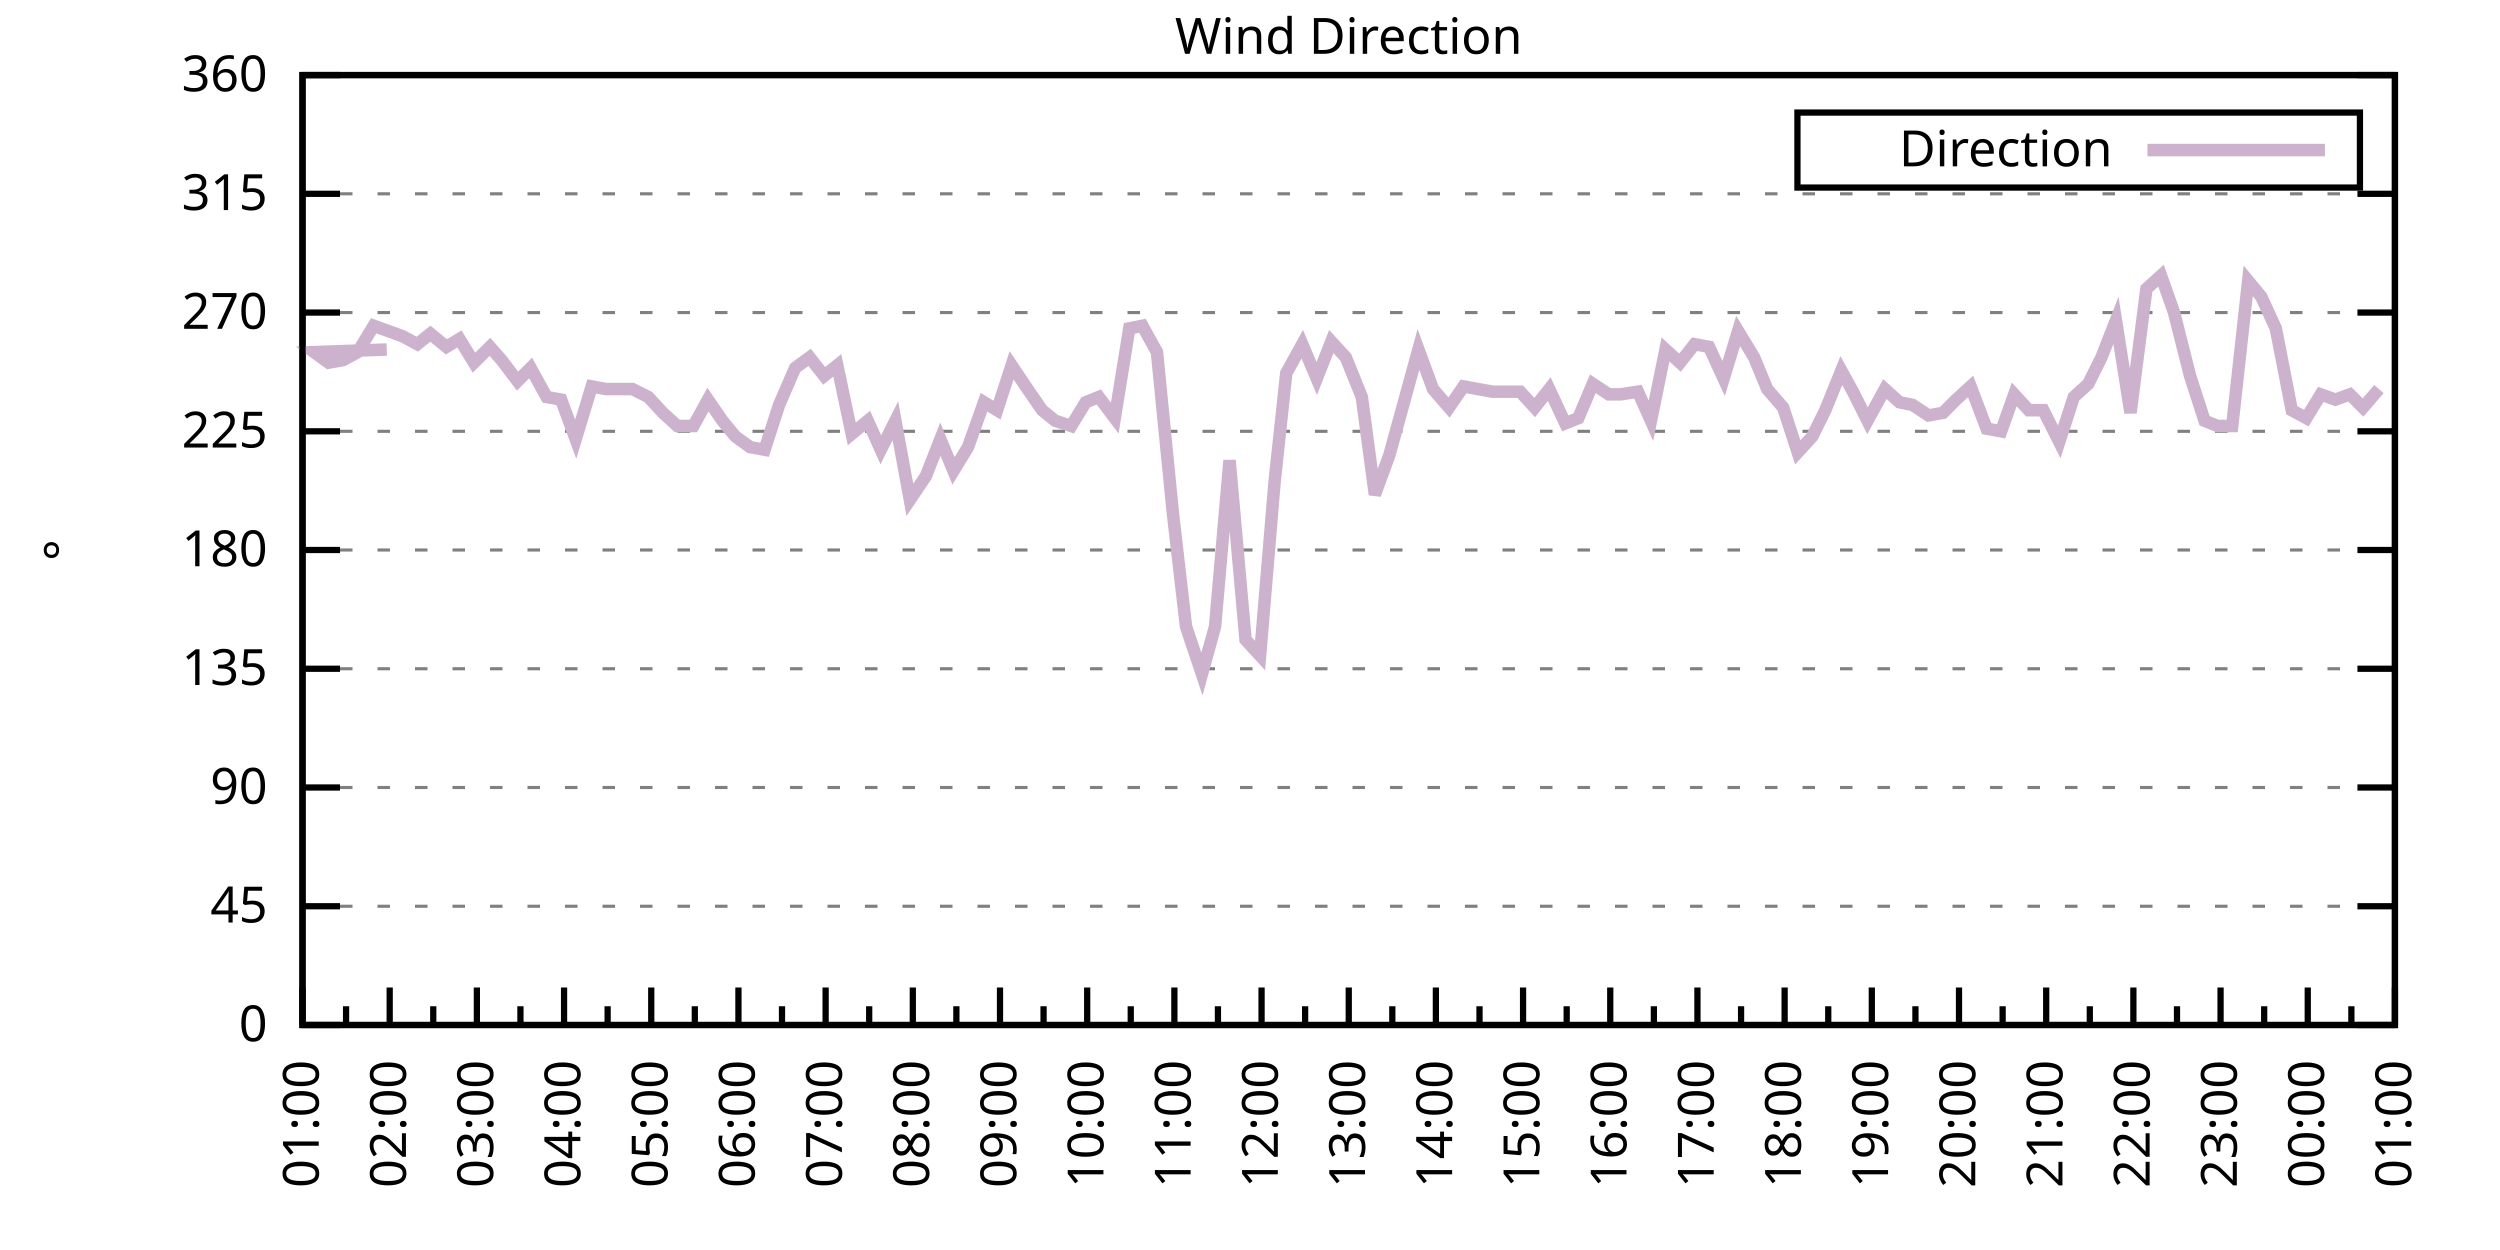
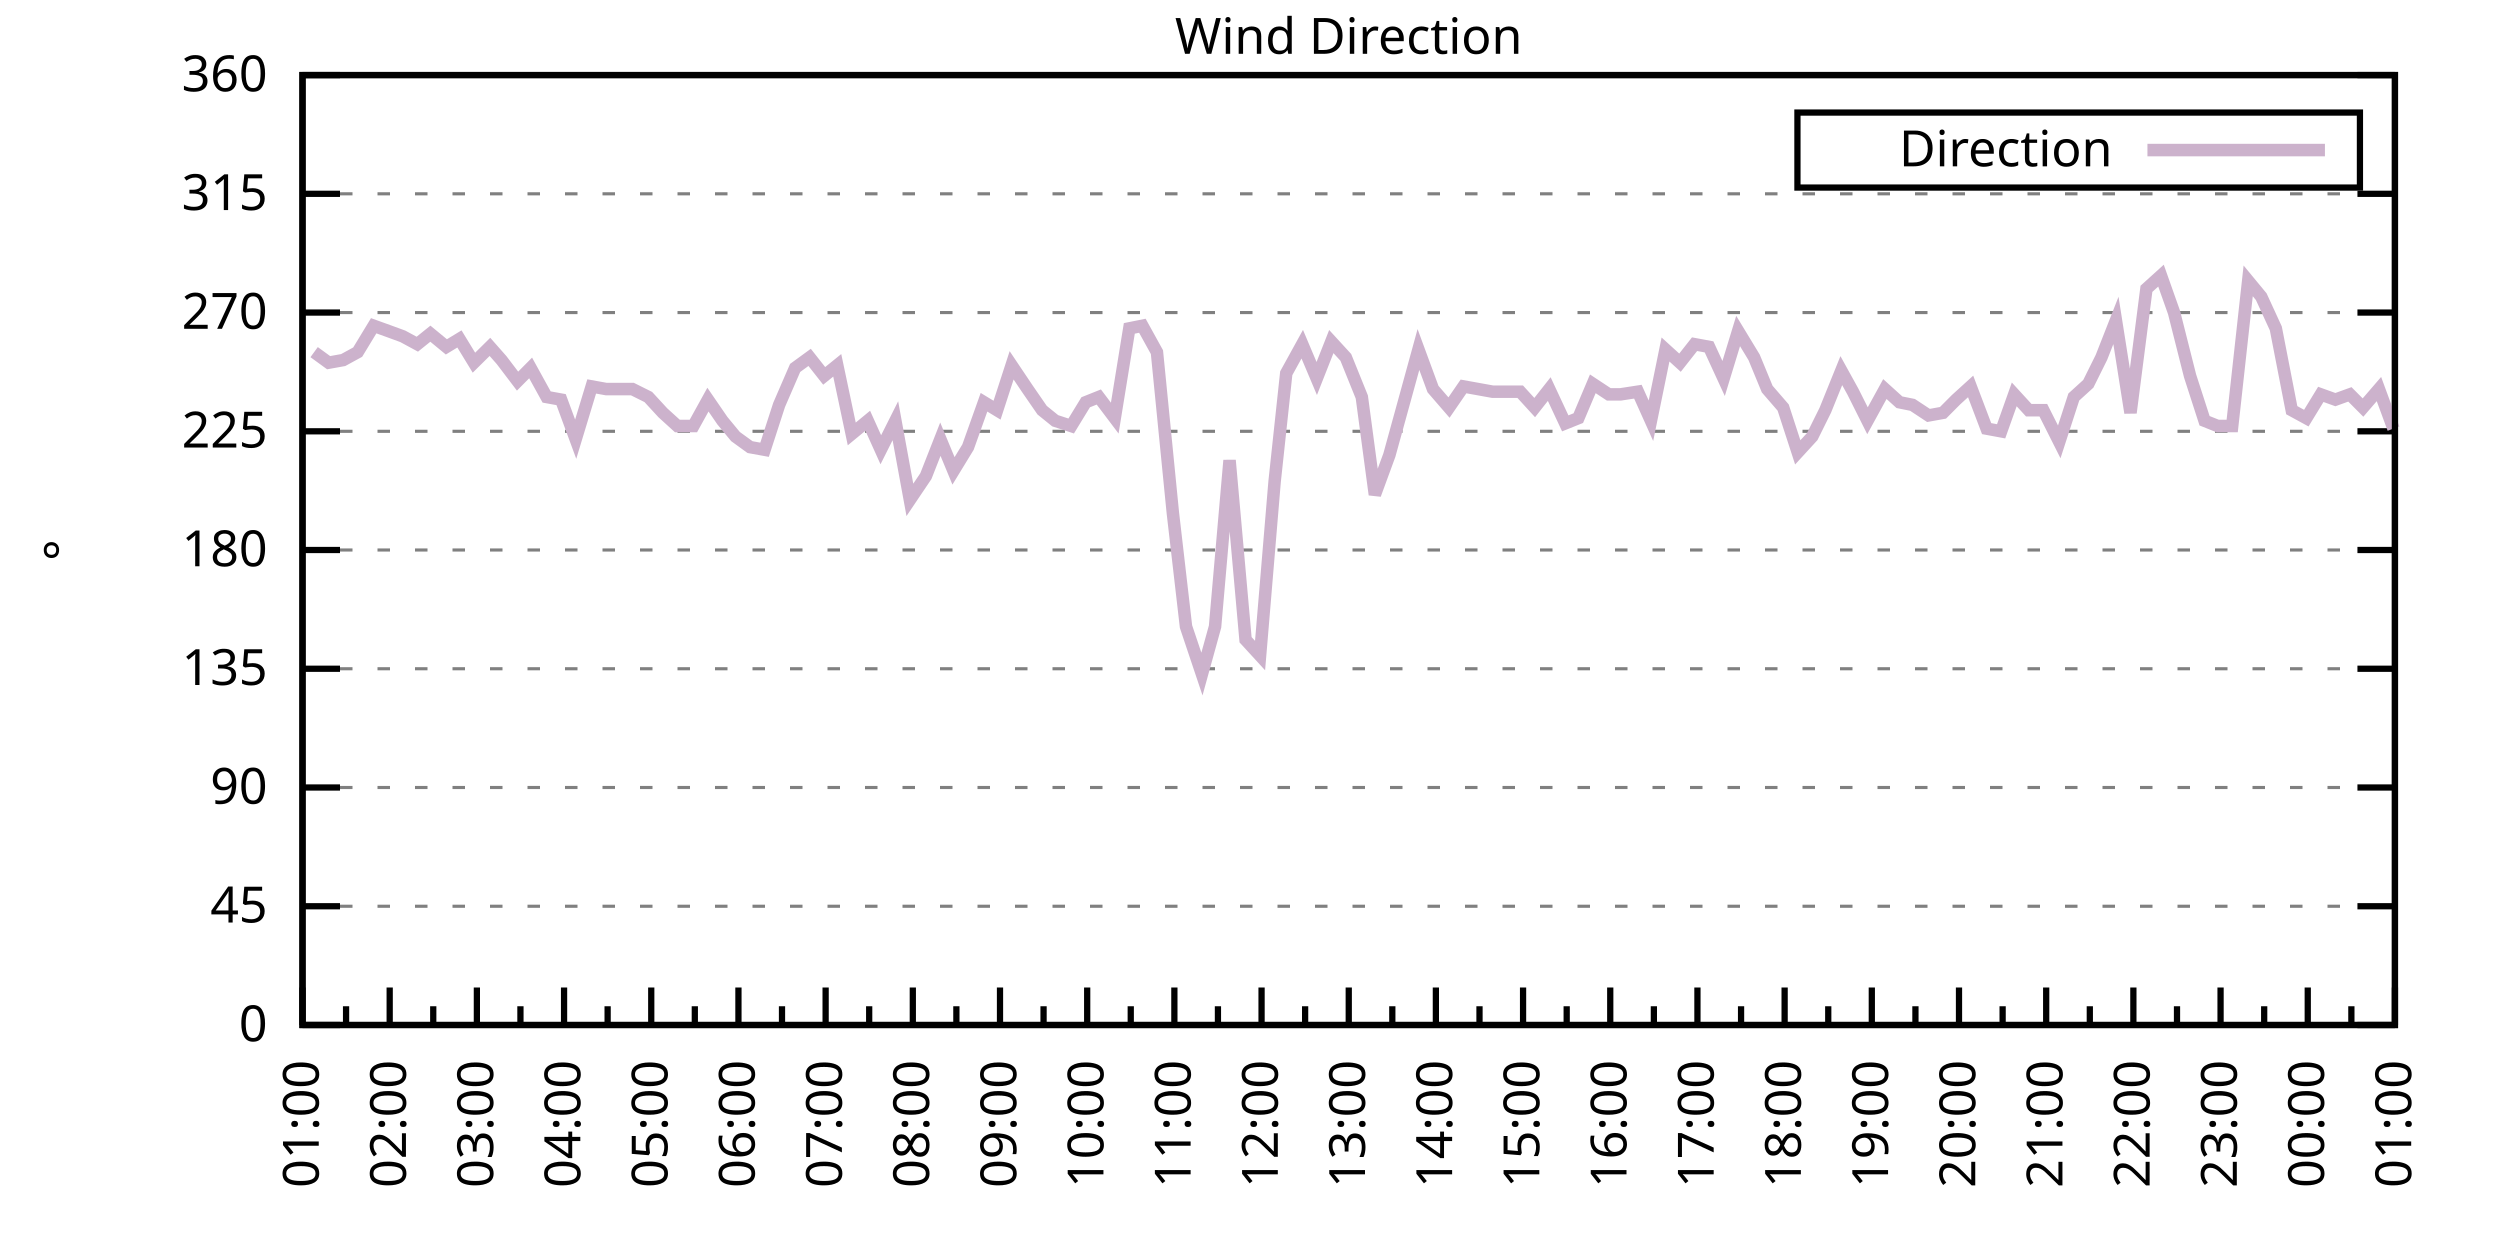
<svg xmlns="http://www.w3.org/2000/svg" xmlns:xlink="http://www.w3.org/1999/xlink" width="400" height="200" viewBox="0 0 400 200">
  <g id="gnuplot_canvas">
    <rect x="0" y="0" width="400" height="200" fill="none" />
    <defs>
      <circle id="gpDot" r="0.5" stroke-width="0.5" stroke="currentColor" />
      <path id="gpPt0" stroke-width="0.333" stroke="currentColor" d="M-1,0 h2 M0,-1 v2" />
      <path id="gpPt1" stroke-width="0.333" stroke="currentColor" d="M-1,-1 L1,1 M1,-1 L-1,1" />
      <path id="gpPt2" stroke-width="0.333" stroke="currentColor" d="M-1,0 L1,0 M0,-1 L0,1 M-1,-1 L1,1 M-1,1 L1,-1" />
      <rect id="gpPt3" stroke-width="0.333" stroke="currentColor" x="-1" y="-1" width="2" height="2" />
      <rect id="gpPt4" stroke-width="0.333" stroke="currentColor" fill="currentColor" x="-1" y="-1" width="2" height="2" />
      <circle id="gpPt5" stroke-width="0.333" stroke="currentColor" cx="0" cy="0" r="1" />
      <use xlink:href="#gpPt5" id="gpPt6" fill="currentColor" stroke="none" />
      <path id="gpPt7" stroke-width="0.333" stroke="currentColor" d="M0,-1.33 L-1.33,0.67 L1.33,0.67 z" />
      <use xlink:href="#gpPt7" id="gpPt8" fill="currentColor" stroke="none" />
      <use xlink:href="#gpPt7" id="gpPt9" stroke="currentColor" transform="rotate(180)" />
      <use xlink:href="#gpPt9" id="gpPt10" fill="currentColor" stroke="none" />
      <use xlink:href="#gpPt3" id="gpPt11" stroke="currentColor" transform="rotate(45)" />
      <use xlink:href="#gpPt11" id="gpPt12" fill="currentColor" stroke="none" />
      <path id="gpPt13" stroke-width="0.333" stroke="currentColor" d="M0,1.330 L1.265,0.411 L0.782,-1.067 L-0.782,-1.076 L-1.265,0.411 z" />
      <use xlink:href="#gpPt13" id="gpPt14" fill="currentColor" stroke="none" />
      <filter id="textbox" filterUnits="objectBoundingBox" x="0" y="0" height="1" width="1">
        <feFlood flood-color="white" flood-opacity="1" result="bgnd" />
        <feComposite in="SourceGraphic" in2="bgnd" operator="atop" />
      </filter>
      <filter id="greybox" filterUnits="objectBoundingBox" x="0" y="0" height="1" width="1">
        <feFlood flood-color="lightgrey" flood-opacity="1" result="grey" />
        <feComposite in="SourceGraphic" in2="grey" operator="atop" />
      </filter>
    </defs>
    <g fill="none" color="white" stroke="currentColor" stroke-width="1.00" stroke-linecap="butt" stroke-linejoin="miter">
</g>
    <g fill="none" color="black" stroke="currentColor" stroke-width="1.00" stroke-linecap="butt" stroke-linejoin="miter">
      <g stroke="none" shape-rendering="crispEdges">
        <polygon fill="rgb(255, 255, 255)" points="48.40,164.00 383.18,164.00 383.18,12.02 48.40,12.02 " />
      </g>
    </g>
    <g fill="none" color="black" stroke="currentColor" stroke-width="1.00" stroke-linecap="butt" stroke-linejoin="miter">
</g>
    <g fill="none" color="black" stroke="black" stroke-width="0.50" stroke-linecap="butt" stroke-linejoin="miter">
</g>
    <g fill="none" color="gray" stroke="currentColor" stroke-width="0.50" stroke-linecap="butt" stroke-linejoin="miter">
      <path stroke="gray" stroke-dasharray="2,4" class="gridline" d="M48.40,164.00 L383.19,164.00  " />
    </g>
    <g fill="none" color="gray" stroke="gray" stroke-width="1.00" stroke-linecap="butt" stroke-linejoin="miter">
</g>
    <g fill="none" color="black" stroke="currentColor" stroke-width="1.00" stroke-linecap="butt" stroke-linejoin="miter">
      <path stroke="black" d="M48.40,164.00 L54.40,164.00 M383.19,164.00 L377.19,164.00  " />
      <g transform="translate(42.80,166.60)" stroke="none" fill="black" font-family="Sans" font-size="8.00" text-anchor="end">
        <text>
          <tspan font-family="Sans"> 0</tspan>
        </text>
      </g>
    </g>
    <g fill="none" color="black" stroke="currentColor" stroke-width="1.00" stroke-linecap="butt" stroke-linejoin="miter">
</g>
    <g fill="none" color="black" stroke="black" stroke-width="0.50" stroke-linecap="butt" stroke-linejoin="miter">
</g>
    <g fill="none" color="gray" stroke="currentColor" stroke-width="0.50" stroke-linecap="butt" stroke-linejoin="miter">
      <path stroke="gray" stroke-dasharray="2,4" class="gridline" d="M48.40,145.00 L383.19,145.00  " />
    </g>
    <g fill="none" color="gray" stroke="gray" stroke-width="1.00" stroke-linecap="butt" stroke-linejoin="miter">
</g>
    <g fill="none" color="black" stroke="currentColor" stroke-width="1.00" stroke-linecap="butt" stroke-linejoin="miter">
      <path stroke="black" d="M48.40,145.00 L54.40,145.00 M383.19,145.00 L377.19,145.00  " />
      <g transform="translate(42.80,147.60)" stroke="none" fill="black" font-family="Sans" font-size="8.00" text-anchor="end">
        <text>
          <tspan font-family="Sans"> 45</tspan>
        </text>
      </g>
    </g>
    <g fill="none" color="black" stroke="currentColor" stroke-width="1.00" stroke-linecap="butt" stroke-linejoin="miter">
</g>
    <g fill="none" color="black" stroke="black" stroke-width="0.50" stroke-linecap="butt" stroke-linejoin="miter">
</g>
    <g fill="none" color="gray" stroke="currentColor" stroke-width="0.50" stroke-linecap="butt" stroke-linejoin="miter">
      <path stroke="gray" stroke-dasharray="2,4" class="gridline" d="M48.40,126.00 L383.19,126.00  " />
    </g>
    <g fill="none" color="gray" stroke="gray" stroke-width="1.00" stroke-linecap="butt" stroke-linejoin="miter">
</g>
    <g fill="none" color="black" stroke="currentColor" stroke-width="1.00" stroke-linecap="butt" stroke-linejoin="miter">
      <path stroke="black" d="M48.40,126.00 L54.40,126.00 M383.19,126.00 L377.19,126.00  " />
      <g transform="translate(42.80,128.60)" stroke="none" fill="black" font-family="Sans" font-size="8.00" text-anchor="end">
        <text>
          <tspan font-family="Sans"> 90</tspan>
        </text>
      </g>
    </g>
    <g fill="none" color="black" stroke="currentColor" stroke-width="1.00" stroke-linecap="butt" stroke-linejoin="miter">
</g>
    <g fill="none" color="black" stroke="black" stroke-width="0.50" stroke-linecap="butt" stroke-linejoin="miter">
</g>
    <g fill="none" color="gray" stroke="currentColor" stroke-width="0.50" stroke-linecap="butt" stroke-linejoin="miter">
      <path stroke="gray" stroke-dasharray="2,4" class="gridline" d="M48.40,107.00 L383.19,107.00  " />
    </g>
    <g fill="none" color="gray" stroke="gray" stroke-width="1.00" stroke-linecap="butt" stroke-linejoin="miter">
</g>
    <g fill="none" color="black" stroke="currentColor" stroke-width="1.00" stroke-linecap="butt" stroke-linejoin="miter">
      <path stroke="black" d="M48.40,107.00 L54.40,107.00 M383.19,107.00 L377.19,107.00  " />
      <g transform="translate(42.80,109.60)" stroke="none" fill="black" font-family="Sans" font-size="8.00" text-anchor="end">
        <text>
          <tspan font-family="Sans"> 135</tspan>
        </text>
      </g>
    </g>
    <g fill="none" color="black" stroke="currentColor" stroke-width="1.00" stroke-linecap="butt" stroke-linejoin="miter">
</g>
    <g fill="none" color="black" stroke="black" stroke-width="0.50" stroke-linecap="butt" stroke-linejoin="miter">
</g>
    <g fill="none" color="gray" stroke="currentColor" stroke-width="0.50" stroke-linecap="butt" stroke-linejoin="miter">
      <path stroke="gray" stroke-dasharray="2,4" class="gridline" d="M48.40,88.00 L383.19,88.00  " />
    </g>
    <g fill="none" color="gray" stroke="gray" stroke-width="1.00" stroke-linecap="butt" stroke-linejoin="miter">
</g>
    <g fill="none" color="black" stroke="currentColor" stroke-width="1.00" stroke-linecap="butt" stroke-linejoin="miter">
      <path stroke="black" d="M48.40,88.00 L54.40,88.00 M383.19,88.00 L377.19,88.00  " />
      <g transform="translate(42.80,90.60)" stroke="none" fill="black" font-family="Sans" font-size="8.00" text-anchor="end">
        <text>
          <tspan font-family="Sans"> 180</tspan>
        </text>
      </g>
    </g>
    <g fill="none" color="black" stroke="currentColor" stroke-width="1.00" stroke-linecap="butt" stroke-linejoin="miter">
</g>
    <g fill="none" color="black" stroke="black" stroke-width="0.50" stroke-linecap="butt" stroke-linejoin="miter">
</g>
    <g fill="none" color="gray" stroke="currentColor" stroke-width="0.50" stroke-linecap="butt" stroke-linejoin="miter">
      <path stroke="gray" stroke-dasharray="2,4" class="gridline" d="M48.40,69.01 L383.19,69.01  " />
    </g>
    <g fill="none" color="gray" stroke="gray" stroke-width="1.00" stroke-linecap="butt" stroke-linejoin="miter">
</g>
    <g fill="none" color="black" stroke="currentColor" stroke-width="1.00" stroke-linecap="butt" stroke-linejoin="miter">
      <path stroke="black" d="M48.40,69.01 L54.40,69.01 M383.19,69.01 L377.19,69.01  " />
      <g transform="translate(42.80,71.61)" stroke="none" fill="black" font-family="Sans" font-size="8.00" text-anchor="end">
        <text>
          <tspan font-family="Sans"> 225</tspan>
        </text>
      </g>
    </g>
    <g fill="none" color="black" stroke="currentColor" stroke-width="1.00" stroke-linecap="butt" stroke-linejoin="miter">
</g>
    <g fill="none" color="black" stroke="black" stroke-width="0.50" stroke-linecap="butt" stroke-linejoin="miter">
</g>
    <g fill="none" color="gray" stroke="currentColor" stroke-width="0.50" stroke-linecap="butt" stroke-linejoin="miter">
      <path stroke="gray" stroke-dasharray="2,4" class="gridline" d="M48.40,50.01 L383.19,50.01  " />
    </g>
    <g fill="none" color="gray" stroke="gray" stroke-width="1.00" stroke-linecap="butt" stroke-linejoin="miter">
</g>
    <g fill="none" color="black" stroke="currentColor" stroke-width="1.00" stroke-linecap="butt" stroke-linejoin="miter">
      <path stroke="black" d="M48.40,50.01 L54.40,50.01 M383.19,50.01 L377.19,50.01  " />
      <g transform="translate(42.80,52.61)" stroke="none" fill="black" font-family="Sans" font-size="8.00" text-anchor="end">
        <text>
          <tspan font-family="Sans"> 270</tspan>
        </text>
      </g>
    </g>
    <g fill="none" color="black" stroke="currentColor" stroke-width="1.00" stroke-linecap="butt" stroke-linejoin="miter">
</g>
    <g fill="none" color="black" stroke="black" stroke-width="0.50" stroke-linecap="butt" stroke-linejoin="miter">
</g>
    <g fill="none" color="gray" stroke="currentColor" stroke-width="0.50" stroke-linecap="butt" stroke-linejoin="miter">
      <path stroke="gray" stroke-dasharray="2,4" class="gridline" d="M48.40,31.01 L383.19,31.01  " />
    </g>
    <g fill="none" color="gray" stroke="gray" stroke-width="1.00" stroke-linecap="butt" stroke-linejoin="miter">
</g>
    <g fill="none" color="black" stroke="currentColor" stroke-width="1.00" stroke-linecap="butt" stroke-linejoin="miter">
      <path stroke="black" d="M48.40,31.01 L54.40,31.01 M383.19,31.01 L377.19,31.01  " />
      <g transform="translate(42.80,33.61)" stroke="none" fill="black" font-family="Sans" font-size="8.00" text-anchor="end">
        <text>
          <tspan font-family="Sans"> 315</tspan>
        </text>
      </g>
    </g>
    <g fill="none" color="black" stroke="currentColor" stroke-width="1.00" stroke-linecap="butt" stroke-linejoin="miter">
</g>
    <g fill="none" color="black" stroke="black" stroke-width="0.50" stroke-linecap="butt" stroke-linejoin="miter">
</g>
    <g fill="none" color="gray" stroke="currentColor" stroke-width="0.50" stroke-linecap="butt" stroke-linejoin="miter">
      <path stroke="gray" stroke-dasharray="2,4" class="gridline" d="M48.40,12.01 L383.19,12.01  " />
    </g>
    <g fill="none" color="gray" stroke="gray" stroke-width="1.00" stroke-linecap="butt" stroke-linejoin="miter">
</g>
    <g fill="none" color="black" stroke="currentColor" stroke-width="1.00" stroke-linecap="butt" stroke-linejoin="miter">
      <path stroke="black" d="M48.40,12.01 L54.40,12.01 M383.19,12.01 L377.19,12.01  " />
      <g transform="translate(42.80,14.61)" stroke="none" fill="black" font-family="Sans" font-size="8.00" text-anchor="end">
        <text>
          <tspan font-family="Sans"> 360</tspan>
        </text>
      </g>
    </g>
    <g fill="none" color="black" stroke="currentColor" stroke-width="1.00" stroke-linecap="butt" stroke-linejoin="miter">
      <path stroke="black" d="M48.40,164.00 L48.40,158.00  " />
      <g transform="translate(51.00,169.60) rotate(270)" stroke="none" fill="black" font-family="Sans" font-size="8.00" text-anchor="end">
        <text>
          <tspan font-family="Sans">01:00</tspan>
        </text>
      </g>
    </g>
    <g fill="none" color="black" stroke="currentColor" stroke-width="1.00" stroke-linecap="butt" stroke-linejoin="miter">
      <path stroke="black" d="M55.37,164.00 L55.37,161.00 M62.35,164.00 L62.35,158.00  " />
      <g transform="translate(64.95,169.60) rotate(270)" stroke="none" fill="black" font-family="Sans" font-size="8.00" text-anchor="end">
        <text>
          <tspan font-family="Sans">02:00</tspan>
        </text>
      </g>
    </g>
    <g fill="none" color="black" stroke="currentColor" stroke-width="1.00" stroke-linecap="butt" stroke-linejoin="miter">
      <path stroke="black" d="M69.32,164.00 L69.32,161.00 M76.30,164.00 L76.30,158.00  " />
      <g transform="translate(78.90,169.60) rotate(270)" stroke="none" fill="black" font-family="Sans" font-size="8.00" text-anchor="end">
        <text>
          <tspan font-family="Sans">03:00</tspan>
        </text>
      </g>
    </g>
    <g fill="none" color="black" stroke="currentColor" stroke-width="1.00" stroke-linecap="butt" stroke-linejoin="miter">
      <path stroke="black" d="M83.27,164.00 L83.27,161.00 M90.25,164.00 L90.25,158.00  " />
      <g transform="translate(92.85,169.60) rotate(270)" stroke="none" fill="black" font-family="Sans" font-size="8.00" text-anchor="end">
        <text>
          <tspan font-family="Sans">04:00</tspan>
        </text>
      </g>
    </g>
    <g fill="none" color="black" stroke="currentColor" stroke-width="1.00" stroke-linecap="butt" stroke-linejoin="miter">
      <path stroke="black" d="M97.22,164.00 L97.22,161.00 M104.20,164.00 L104.20,158.00  " />
      <g transform="translate(106.80,169.60) rotate(270)" stroke="none" fill="black" font-family="Sans" font-size="8.00" text-anchor="end">
        <text>
          <tspan font-family="Sans">05:00</tspan>
        </text>
      </g>
    </g>
    <g fill="none" color="black" stroke="currentColor" stroke-width="1.00" stroke-linecap="butt" stroke-linejoin="miter">
      <path stroke="black" d="M111.17,164.00 L111.17,161.00 M118.15,164.00 L118.15,158.00  " />
      <g transform="translate(120.75,169.60) rotate(270)" stroke="none" fill="black" font-family="Sans" font-size="8.00" text-anchor="end">
        <text>
          <tspan font-family="Sans">06:00</tspan>
        </text>
      </g>
    </g>
    <g fill="none" color="black" stroke="currentColor" stroke-width="1.00" stroke-linecap="butt" stroke-linejoin="miter">
      <path stroke="black" d="M125.12,164.00 L125.12,161.00 M132.10,164.00 L132.10,158.00  " />
      <g transform="translate(134.70,169.60) rotate(270)" stroke="none" fill="black" font-family="Sans" font-size="8.00" text-anchor="end">
        <text>
          <tspan font-family="Sans">07:00</tspan>
        </text>
      </g>
    </g>
    <g fill="none" color="black" stroke="currentColor" stroke-width="1.00" stroke-linecap="butt" stroke-linejoin="miter">
      <path stroke="black" d="M139.07,164.00 L139.07,161.00 M146.05,164.00 L146.05,158.00  " />
      <g transform="translate(148.65,169.60) rotate(270)" stroke="none" fill="black" font-family="Sans" font-size="8.00" text-anchor="end">
        <text>
          <tspan font-family="Sans">08:00</tspan>
        </text>
      </g>
    </g>
    <g fill="none" color="black" stroke="currentColor" stroke-width="1.00" stroke-linecap="butt" stroke-linejoin="miter">
      <path stroke="black" d="M153.02,164.00 L153.02,161.00 M160.00,164.00 L160.00,158.00  " />
      <g transform="translate(162.60,169.60) rotate(270)" stroke="none" fill="black" font-family="Sans" font-size="8.00" text-anchor="end">
        <text>
          <tspan font-family="Sans">09:00</tspan>
        </text>
      </g>
    </g>
    <g fill="none" color="black" stroke="currentColor" stroke-width="1.00" stroke-linecap="butt" stroke-linejoin="miter">
      <path stroke="black" d="M166.97,164.00 L166.97,161.00 M173.95,164.00 L173.95,158.00  " />
      <g transform="translate(176.55,169.60) rotate(270)" stroke="none" fill="black" font-family="Sans" font-size="8.00" text-anchor="end">
        <text>
          <tspan font-family="Sans">10:00</tspan>
        </text>
      </g>
    </g>
    <g fill="none" color="black" stroke="currentColor" stroke-width="1.00" stroke-linecap="butt" stroke-linejoin="miter">
      <path stroke="black" d="M180.92,164.00 L180.92,161.00 M187.90,164.00 L187.90,158.00  " />
      <g transform="translate(190.50,169.60) rotate(270)" stroke="none" fill="black" font-family="Sans" font-size="8.00" text-anchor="end">
        <text>
          <tspan font-family="Sans">11:00</tspan>
        </text>
      </g>
    </g>
    <g fill="none" color="black" stroke="currentColor" stroke-width="1.00" stroke-linecap="butt" stroke-linejoin="miter">
      <path stroke="black" d="M194.87,164.00 L194.87,161.00 M201.85,164.00 L201.85,158.00  " />
      <g transform="translate(204.45,169.60) rotate(270)" stroke="none" fill="black" font-family="Sans" font-size="8.00" text-anchor="end">
        <text>
          <tspan font-family="Sans">12:00</tspan>
        </text>
      </g>
    </g>
    <g fill="none" color="black" stroke="currentColor" stroke-width="1.00" stroke-linecap="butt" stroke-linejoin="miter">
      <path stroke="black" d="M208.82,164.00 L208.82,161.00 M215.80,164.00 L215.80,158.00  " />
      <g transform="translate(218.40,169.60) rotate(270)" stroke="none" fill="black" font-family="Sans" font-size="8.00" text-anchor="end">
        <text>
          <tspan font-family="Sans">13:00</tspan>
        </text>
      </g>
    </g>
    <g fill="none" color="black" stroke="currentColor" stroke-width="1.00" stroke-linecap="butt" stroke-linejoin="miter">
      <path stroke="black" d="M222.77,164.00 L222.77,161.00 M229.74,164.00 L229.74,158.00  " />
      <g transform="translate(232.34,169.60) rotate(270)" stroke="none" fill="black" font-family="Sans" font-size="8.00" text-anchor="end">
        <text>
          <tspan font-family="Sans">14:00</tspan>
        </text>
      </g>
    </g>
    <g fill="none" color="black" stroke="currentColor" stroke-width="1.00" stroke-linecap="butt" stroke-linejoin="miter">
      <path stroke="black" d="M236.72,164.00 L236.72,161.00 M243.69,164.00 L243.69,158.00  " />
      <g transform="translate(246.29,169.60) rotate(270)" stroke="none" fill="black" font-family="Sans" font-size="8.00" text-anchor="end">
        <text>
          <tspan font-family="Sans">15:00</tspan>
        </text>
      </g>
    </g>
    <g fill="none" color="black" stroke="currentColor" stroke-width="1.00" stroke-linecap="butt" stroke-linejoin="miter">
      <path stroke="black" d="M250.67,164.00 L250.67,161.00 M257.64,164.00 L257.64,158.00  " />
      <g transform="translate(260.24,169.60) rotate(270)" stroke="none" fill="black" font-family="Sans" font-size="8.00" text-anchor="end">
        <text>
          <tspan font-family="Sans">16:00</tspan>
        </text>
      </g>
    </g>
    <g fill="none" color="black" stroke="currentColor" stroke-width="1.00" stroke-linecap="butt" stroke-linejoin="miter">
      <path stroke="black" d="M264.62,164.00 L264.62,161.00 M271.59,164.00 L271.59,158.00  " />
      <g transform="translate(274.19,169.60) rotate(270)" stroke="none" fill="black" font-family="Sans" font-size="8.00" text-anchor="end">
        <text>
          <tspan font-family="Sans">17:00</tspan>
        </text>
      </g>
    </g>
    <g fill="none" color="black" stroke="currentColor" stroke-width="1.00" stroke-linecap="butt" stroke-linejoin="miter">
      <path stroke="black" d="M278.57,164.00 L278.57,161.00 M285.54,164.00 L285.54,158.00  " />
      <g transform="translate(288.14,169.60) rotate(270)" stroke="none" fill="black" font-family="Sans" font-size="8.00" text-anchor="end">
        <text>
          <tspan font-family="Sans">18:00</tspan>
        </text>
      </g>
    </g>
    <g fill="none" color="black" stroke="currentColor" stroke-width="1.00" stroke-linecap="butt" stroke-linejoin="miter">
      <path stroke="black" d="M292.52,164.00 L292.52,161.00 M299.49,164.00 L299.49,158.00  " />
      <g transform="translate(302.09,169.60) rotate(270)" stroke="none" fill="black" font-family="Sans" font-size="8.00" text-anchor="end">
        <text>
          <tspan font-family="Sans">19:00</tspan>
        </text>
      </g>
    </g>
    <g fill="none" color="black" stroke="currentColor" stroke-width="1.00" stroke-linecap="butt" stroke-linejoin="miter">
      <path stroke="black" d="M306.47,164.00 L306.47,161.00 M313.44,164.00 L313.44,158.00  " />
      <g transform="translate(316.04,169.60) rotate(270)" stroke="none" fill="black" font-family="Sans" font-size="8.00" text-anchor="end">
        <text>
          <tspan font-family="Sans">20:00</tspan>
        </text>
      </g>
    </g>
    <g fill="none" color="black" stroke="currentColor" stroke-width="1.00" stroke-linecap="butt" stroke-linejoin="miter">
      <path stroke="black" d="M320.42,164.00 L320.42,161.00 M327.39,164.00 L327.39,158.00  " />
      <g transform="translate(329.99,169.60) rotate(270)" stroke="none" fill="black" font-family="Sans" font-size="8.00" text-anchor="end">
        <text>
          <tspan font-family="Sans">21:00</tspan>
        </text>
      </g>
    </g>
    <g fill="none" color="black" stroke="currentColor" stroke-width="1.00" stroke-linecap="butt" stroke-linejoin="miter">
      <path stroke="black" d="M334.37,164.00 L334.37,161.00 M341.34,164.00 L341.34,158.00  " />
      <g transform="translate(343.94,169.60) rotate(270)" stroke="none" fill="black" font-family="Sans" font-size="8.00" text-anchor="end">
        <text>
          <tspan font-family="Sans">22:00</tspan>
        </text>
      </g>
    </g>
    <g fill="none" color="black" stroke="currentColor" stroke-width="1.00" stroke-linecap="butt" stroke-linejoin="miter">
      <path stroke="black" d="M348.32,164.00 L348.32,161.00 M355.29,164.00 L355.29,158.00  " />
      <g transform="translate(357.89,169.60) rotate(270)" stroke="none" fill="black" font-family="Sans" font-size="8.00" text-anchor="end">
        <text>
          <tspan font-family="Sans">23:00</tspan>
        </text>
      </g>
    </g>
    <g fill="none" color="black" stroke="currentColor" stroke-width="1.00" stroke-linecap="butt" stroke-linejoin="miter">
      <path stroke="black" d="M362.27,164.00 L362.27,161.00 M369.24,164.00 L369.24,158.00  " />
      <g transform="translate(371.84,169.60) rotate(270)" stroke="none" fill="black" font-family="Sans" font-size="8.00" text-anchor="end">
        <text>
          <tspan font-family="Sans">00:00</tspan>
        </text>
      </g>
    </g>
    <g fill="none" color="black" stroke="currentColor" stroke-width="1.00" stroke-linecap="butt" stroke-linejoin="miter">
      <path stroke="black" d="M376.22,164.00 L376.22,161.00 M383.19,164.00 L383.19,158.00  " />
      <g transform="translate(385.79,169.60) rotate(270)" stroke="none" fill="black" font-family="Sans" font-size="8.00" text-anchor="end">
        <text>
          <tspan font-family="Sans">01:00</tspan>
        </text>
      </g>
    </g>
    <g fill="none" color="black" stroke="currentColor" stroke-width="1.00" stroke-linecap="butt" stroke-linejoin="miter">
</g>
    <g fill="none" color="black" stroke="currentColor" stroke-width="1.00" stroke-linecap="butt" stroke-linejoin="miter">
      <path stroke="black" d="M48.40,12.01 L48.40,164.00 L383.19,164.00 L383.19,12.01 L48.40,12.01 Z  " />
    </g>
    <g fill="none" color="black" stroke="currentColor" stroke-width="1.00" stroke-linecap="butt" stroke-linejoin="miter">
      <g transform="translate(12.80,88.01) rotate(270)" stroke="none" fill="black" font-family="Sans" font-size="8.00" text-anchor="middle">
        <text>
          <tspan font-family="Sans">°</tspan>
        </text>
      </g>
    </g>
    <g fill="none" color="black" stroke="currentColor" stroke-width="1.00" stroke-linecap="butt" stroke-linejoin="miter">
</g>
    <g fill="none" color="black" stroke="currentColor" stroke-width="1.00" stroke-linecap="butt" stroke-linejoin="miter">
      <path stroke="black" d="M287.59,30.01 L287.59,18.01 L377.59,18.01 L377.59,30.01 L287.59,30.01 Z  " />
    </g>
    <g id="Wind_direction_plot_1">
      <g fill="none" color="white" stroke="black" stroke-width="2.00" stroke-linecap="butt" stroke-linejoin="miter">
</g>
      <g fill="none" color="black" stroke="currentColor" stroke-width="2.00" stroke-linecap="butt" stroke-linejoin="miter">
        <g transform="translate(337.99,26.61)" stroke="none" fill="black" font-family="Sans" font-size="8.00" text-anchor="end">
          <text>
            <tspan font-family="Sans">Direction</tspan>
          </text>
        </g>
      </g>
      <g fill="none" color="black" stroke="currentColor" stroke-width="2.00" stroke-linecap="butt" stroke-linejoin="miter">
-         <path stroke="rgb(204, 178, 204)" d="M343.59,24.01 L371.99,24.01 M61.88,55.92 L50.26,56.34 L52.58,58.03 L54.91,57.61 L57.23,56.34 L59.79,52.12   L62.12,52.96 L64.44,53.81 L66.77,55.07 L68.86,53.39 L71.42,55.50 L73.51,54.23 L75.83,58.03 L78.39,55.50   L80.25,57.61 L82.81,60.98 L84.90,58.87 L87.46,63.52 L89.78,63.94 L92.11,70.27 L94.67,61.83 L96.99,62.25   L99.32,62.25 L101.18,62.25 L103.73,63.52 L106.06,66.05 L108.38,68.16 L110.94,68.16 L113.27,63.94 L115.59,67.32   L117.68,69.85 L120.01,71.54 L122.33,71.96 L124.66,64.78 L127.22,58.87 L129.54,57.18 L131.87,60.14 L133.96,58.45   L136.28,69.43 L138.84,67.32 L140.93,71.96 L143.26,67.32 L145.58,79.98 L148.14,76.18 L150.46,70.27 L152.56,75.34   L154.88,71.54 L157.44,64.36 L159.53,65.63 L161.86,58.45 L164.41,62.25 L166.74,65.63 L168.83,67.32 L171.39,68.16   L173.71,64.36 L175.81,63.52 L178.36,66.90 L180.69,52.54 L182.78,52.12 L185.11,56.34 L187.66,82.09 L189.76,100.25   L192.31,107.85 L194.41,100.25 L196.73,73.65 L199.29,102.36 L201.61,104.89 L203.94,77.03 L205.80,59.72 L208.36,55.07   L210.68,60.56 L213.01,54.65 L215.33,57.18 L217.89,63.52 L219.98,79.14 L222.30,72.81 L224.86,63.52 L226.95,55.92   L229.28,62.25 L231.84,65.21 L234.16,61.83 L236.49,62.25 L238.81,62.67 L240.90,62.67 L243.23,62.67 L245.55,65.21   L247.88,62.25 L250.44,67.74 L252.53,66.90 L254.85,61.41 L257.41,63.10 L259.27,63.10 L262.06,62.67 L264.15,67.32   L266.48,55.92 L268.80,58.03 L271.13,55.07 L273.45,55.50 L275.78,60.56 L278.10,52.96 L280.66,57.18 L282.75,62.25   L285.31,65.21 L287.64,72.38 L289.96,69.85 L292.05,65.63 L294.61,59.30 L296.47,62.67 L298.80,67.32 L301.58,62.25   L303.91,64.36 L306.00,64.78 L308.56,66.47 L310.88,66.05 L312.98,63.94 L315.30,61.83 L317.86,68.58 L320.18,69.01   L322.28,63.10 L324.60,65.63 L326.93,65.63 L329.48,70.70 L331.81,63.52 L334.13,61.41 L336.23,57.18 L338.55,51.27   L340.88,66.05 L343.43,46.21 L345.76,44.10 L347.85,50.01 L350.41,60.14 L352.73,67.32 L354.83,68.16 L357.15,68.16   L359.71,44.94 L361.80,47.47 L364.13,52.54 L366.68,65.63 L369.01,66.90 L371.33,63.10 L373.66,63.94 L375.98,63.10   L378.08,65.21 L380.63,62.25  " />
+         <path stroke="rgb(204, 178, 204)" d="M343.59,24.01 L371.99,24.01 M50.26,56.34 L52.58,58.03 L54.91,57.61 L57.23,56.34 L59.79,52.12 L62.12,52.96   L64.44,53.81 L66.77,55.07 L68.86,53.39 L71.42,55.50 L73.51,54.23 L75.83,58.03 L78.39,55.50 L80.25,57.61   L82.81,60.98 L84.90,58.87 L87.46,63.52 L89.78,63.94 L92.11,70.27 L94.67,61.83 L96.99,62.25 L99.32,62.25   L101.18,62.25 L103.73,63.52 L106.06,66.05 L108.38,68.16 L110.94,68.16 L113.27,63.94 L115.59,67.32 L117.68,69.85   L120.01,71.54 L122.33,71.96 L124.66,64.78 L127.22,58.87 L129.54,57.18 L131.87,60.14 L133.96,58.45 L136.28,69.43   L138.84,67.32 L140.93,71.96 L143.26,67.32 L145.58,79.98 L148.14,76.18 L150.46,70.27 L152.56,75.34 L154.88,71.54   L157.44,64.36 L159.53,65.63 L161.86,58.45 L164.41,62.25 L166.74,65.63 L168.83,67.32 L171.39,68.16 L173.71,64.36   L175.81,63.52 L178.36,66.90 L180.69,52.54 L182.78,52.12 L185.11,56.34 L187.66,82.09 L189.76,100.25 L192.31,107.85   L194.41,100.25 L196.73,73.65 L199.29,102.36 L201.61,104.89 L203.94,77.03 L205.80,59.72 L208.36,55.07 L210.68,60.56   L213.01,54.65 L215.33,57.18 L217.89,63.52 L219.98,79.14 L222.30,72.81 L224.86,63.52 L226.95,55.92 L229.28,62.25   L231.84,65.21 L234.16,61.83 L236.49,62.25 L238.81,62.67 L240.90,62.67 L243.23,62.67 L245.55,65.21 L247.88,62.25   L250.44,67.74 L252.53,66.90 L254.85,61.41 L257.41,63.10 L259.27,63.10 L262.06,62.67 L264.15,67.32 L266.48,55.92   L268.80,58.03 L271.13,55.07 L273.45,55.50 L275.78,60.56 L278.10,52.96 L280.66,57.18 L282.75,62.25 L285.31,65.21   L287.64,72.38 L289.96,69.85 L292.05,65.63 L294.61,59.30 L296.47,62.67 L298.80,67.32 L301.58,62.25 L303.91,64.36   L306.00,64.78 L308.56,66.47 L310.88,66.05 L312.98,63.94 L315.30,61.83 L317.86,68.58 L320.18,69.01 L322.28,63.10   L324.60,65.63 L326.93,65.63 L329.48,70.70 L331.81,63.52 L334.13,61.41 L336.23,57.18 L338.55,51.27 L340.88,66.05   L343.43,46.21 L345.76,44.10 L347.85,50.01 L350.41,60.14 L352.73,67.32 L354.83,68.16 L357.15,68.16 L359.71,44.94   L361.80,47.47 L364.13,52.54 L366.68,65.63 L369.01,66.90 L371.33,63.10 L373.66,63.94 L375.98,63.10 L378.08,65.21   L380.63,62.25 L382.96,68.58  " />
      </g>
    </g>
    <g fill="none" color="black" stroke="currentColor" stroke-width="2.00" stroke-linecap="butt" stroke-linejoin="miter">
</g>
    <g fill="none" color="black" stroke="black" stroke-width="1.00" stroke-linecap="butt" stroke-linejoin="miter">
</g>
    <g fill="none" color="black" stroke="currentColor" stroke-width="1.00" stroke-linecap="butt" stroke-linejoin="miter">
      <path stroke="black" d="M48.40,12.01 L48.40,164.00 L383.19,164.00 L383.19,12.01 L48.40,12.01 Z  " />
    </g>
    <g fill="none" color="black" stroke="currentColor" stroke-width="1.00" stroke-linecap="butt" stroke-linejoin="miter">
      <g transform="translate(215.79,8.61)" stroke="none" fill="black" font-family="Sans" font-size="8.00" text-anchor="middle">
        <text>
          <tspan font-family="Sans">Wind Direction</tspan>
        </text>
      </g>
    </g>
    <g fill="none" color="black" stroke="currentColor" stroke-width="1.00" stroke-linecap="butt" stroke-linejoin="miter">
</g>
  </g>
</svg>
